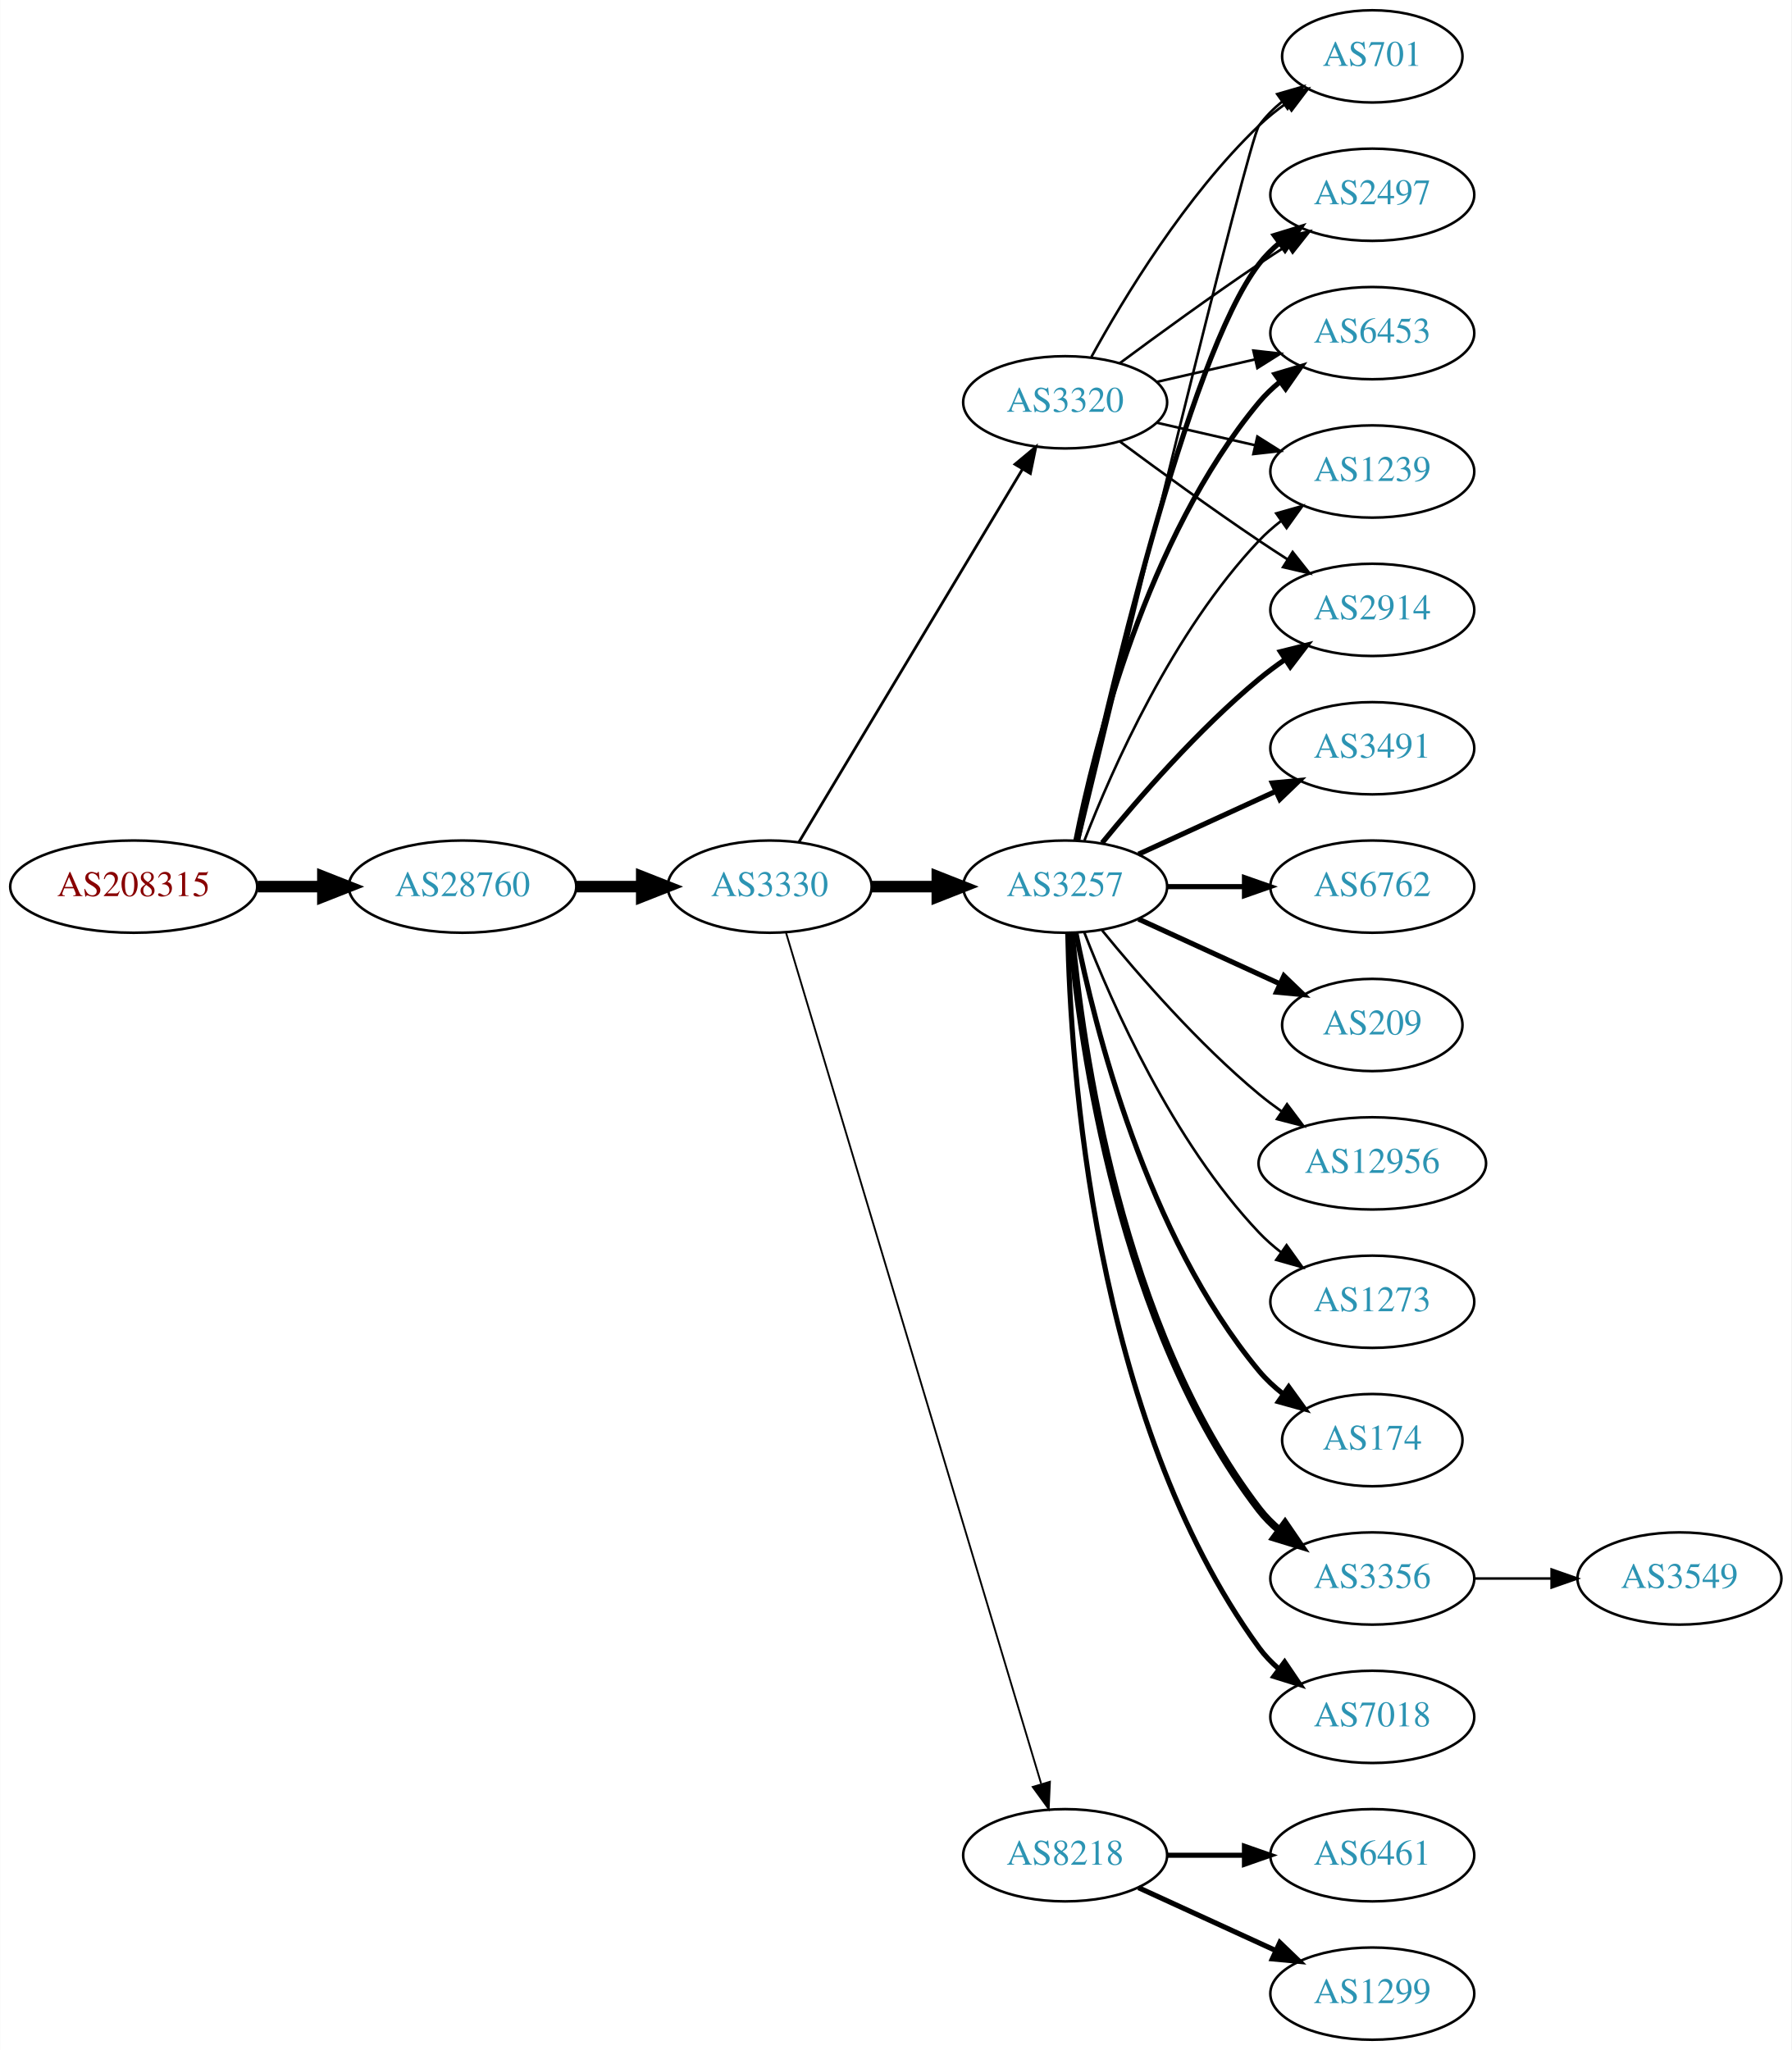
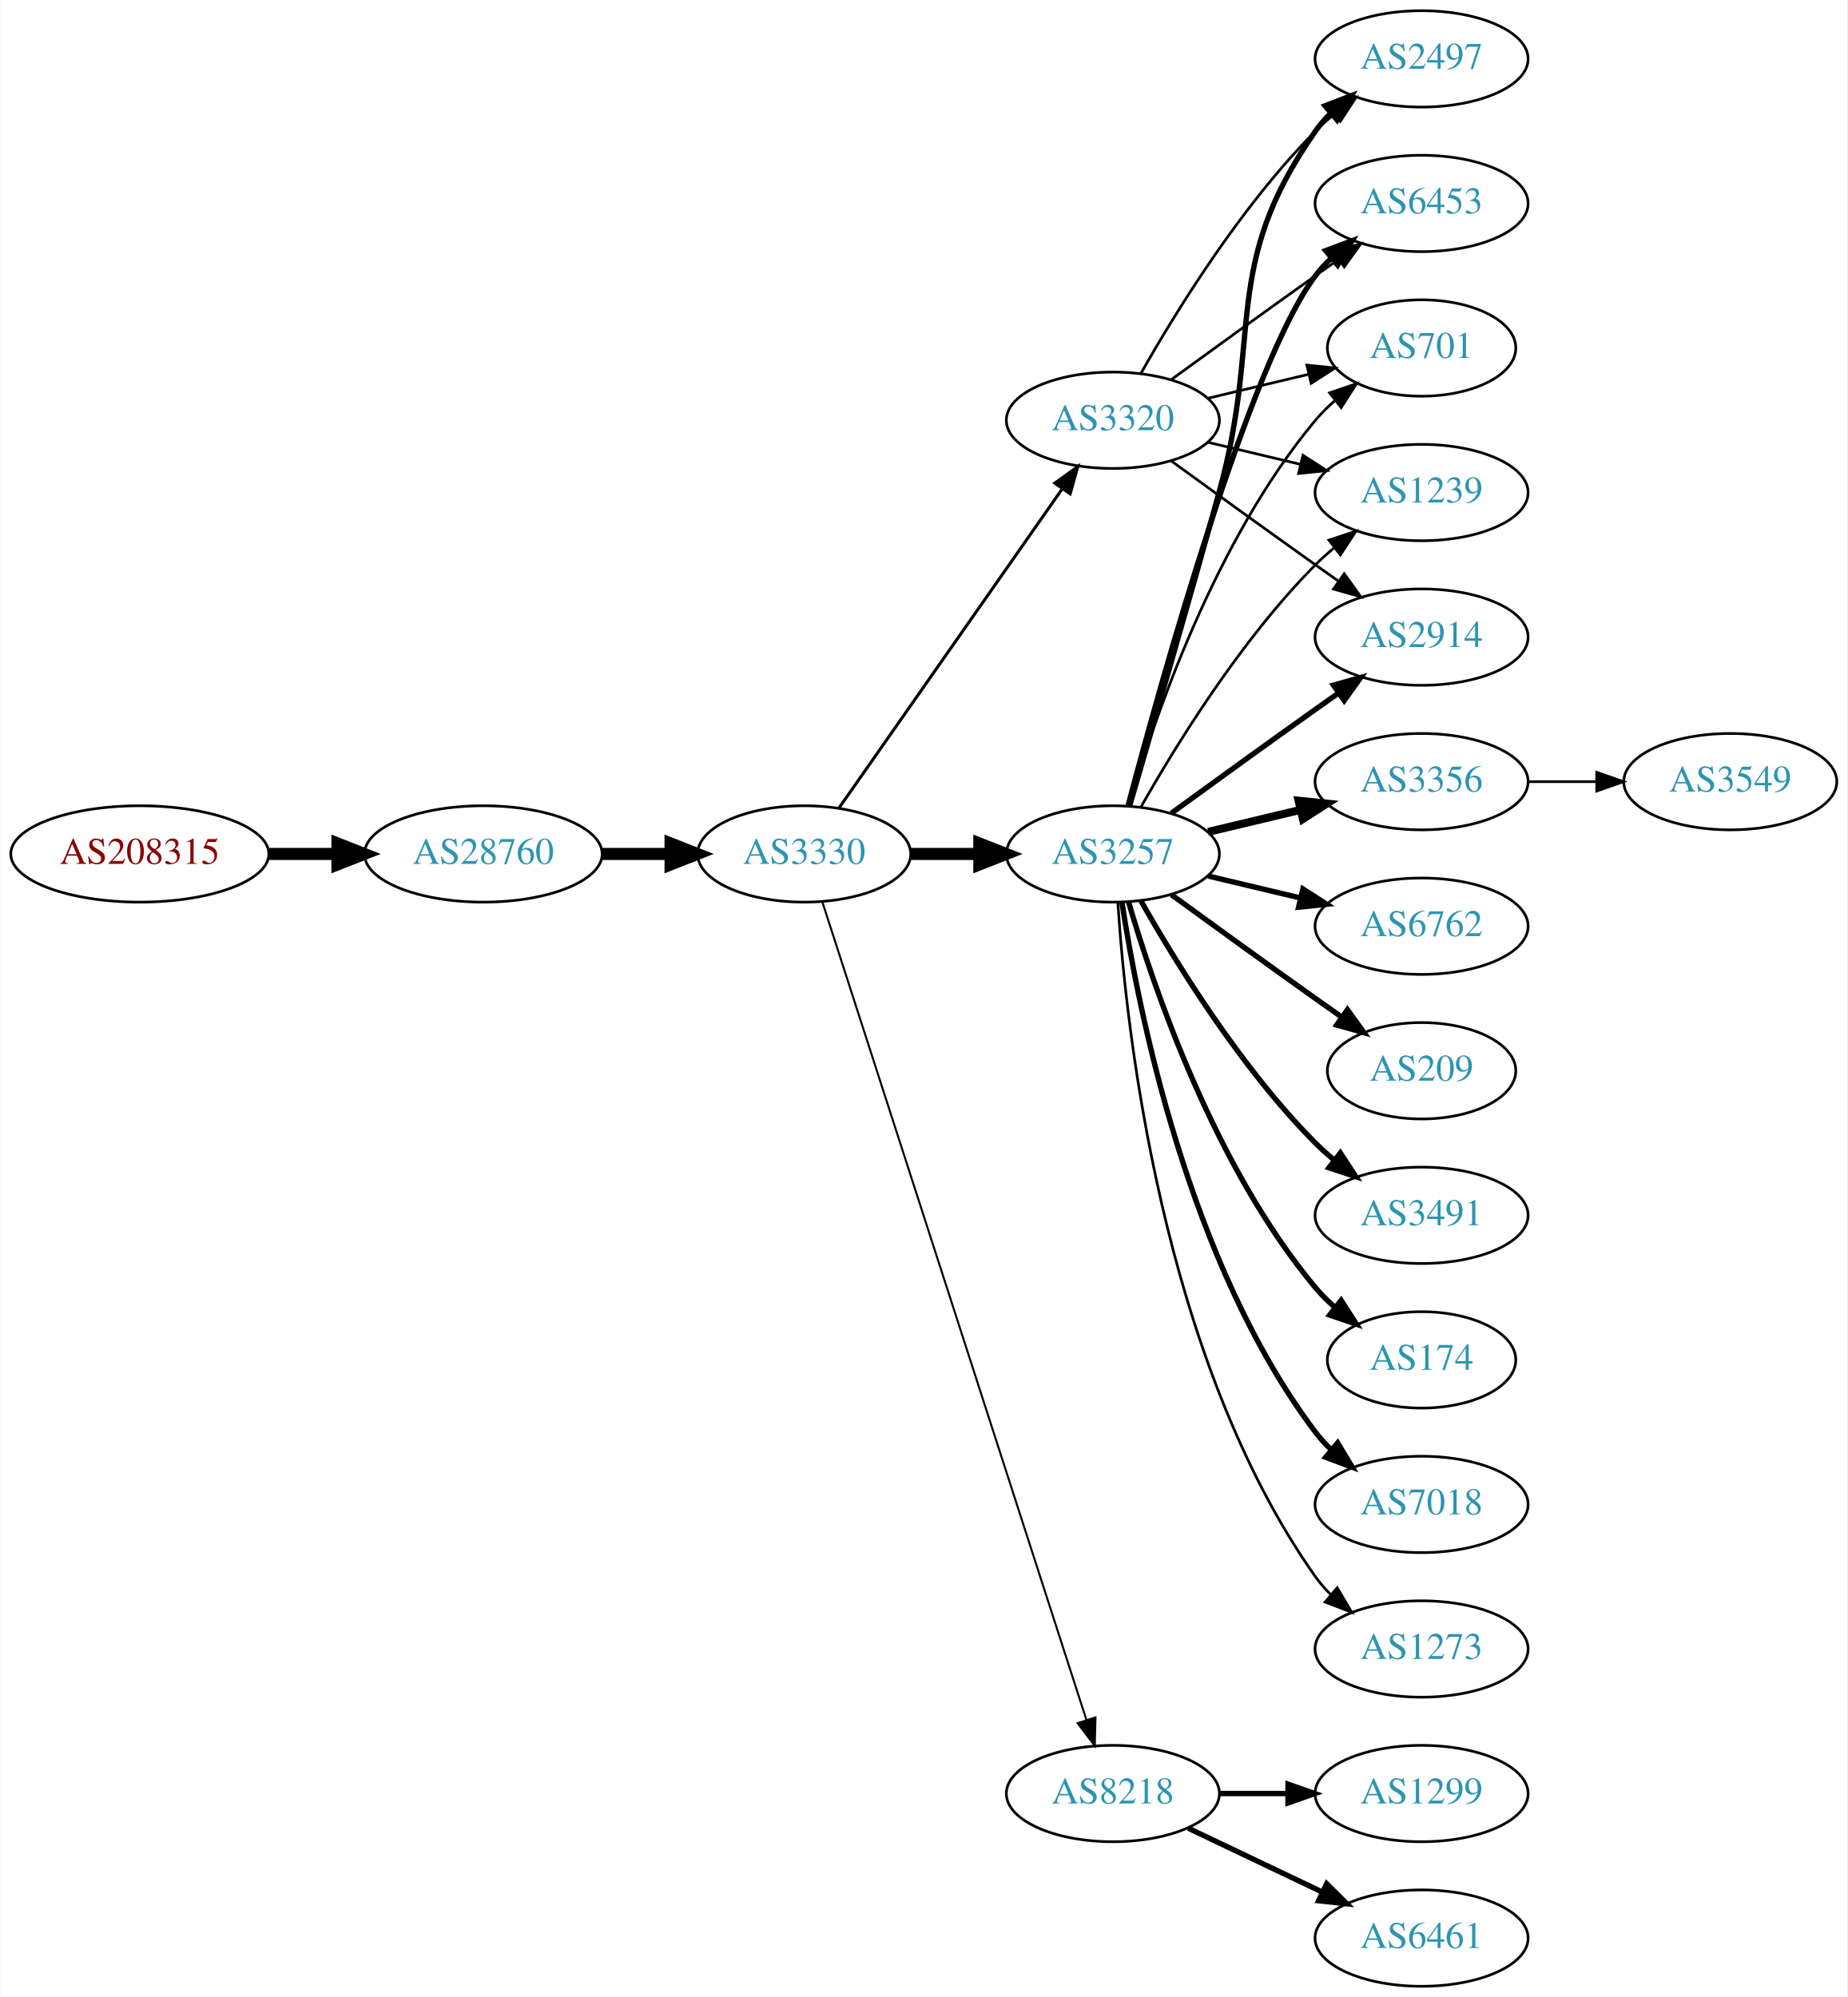
- <svg xmlns="http://www.w3.org/2000/svg" xmlns:xlink="http://www.w3.org/1999/xlink" width="699pt" height="800pt" viewBox="0.00 0.00 698.85 800.00">
-   <g id="graph0" class="graph" transform="scale(1 1) rotate(0) translate(4 796)">
-     <polygon fill="white" stroke="none" points="-4,4 -4,-796 694.855,-796 694.855,4 -4,4" />
+ <svg xmlns="http://www.w3.org/2000/svg" xmlns:xlink="http://www.w3.org/1999/xlink" width="690pt" height="746pt" viewBox="0.00 0.00 689.76 746.00">
+   <g id="graph0" class="graph" transform="scale(1 1) rotate(0) translate(4 742)">
+     <polygon fill="white" stroke="none" points="-4,4 -4,-742 685.755,-742 685.755,4 -4,4" />
    <g id="node1" class="node">
      <g id="a_node1">
        <a xlink:href="/asn/208315" xlink:title="AS208315 ~ frauscher [AT]">
-           <ellipse fill="#ffffff" stroke="black" cx="48.096" cy="-450" rx="48.192" ry="18" />
-           <text text-anchor="middle" x="48.096" y="-446.3" font-family="Times,serif" font-size="14.00" fill="#880000">AS208315</text>
+           <ellipse fill="#ffffff" stroke="black" cx="48.096" cy="-423" rx="48.192" ry="18" />
+           <text text-anchor="middle" x="48.096" y="-419.3" font-family="Times,serif" font-size="14.00" fill="#880000">AS208315</text>
        </a>
      </g>
    </g>
    <g id="node2" class="node">
      <g id="a_node2">
        <a xlink:href="/asn/28760" xlink:title="AS28760 ~ Schaerdingerstr. 35 [AT]">
-           <ellipse fill="#ffffff" stroke="black" cx="176.388" cy="-450" rx="44.393" ry="18" />
-           <text text-anchor="middle" x="176.388" y="-446.3" font-family="Times,serif" font-size="14.00" fill="#2c94b3">AS28760</text>
+           <ellipse fill="#ffffff" stroke="black" cx="176.388" cy="-423" rx="44.393" ry="18" />
+           <text text-anchor="middle" x="176.388" y="-419.3" font-family="Times,serif" font-size="14.00" fill="#2c94b3">AS28760</text>
        </a>
      </g>
    </g>
    <g id="edge1" class="edge">
-       <path fill="none" stroke="black" stroke-width="4.5" d="M96.481,-450C104.742,-450 113.386,-450 121.799,-450" />
-       <polygon fill="black" stroke="black" stroke-width="4.5" points="121.904,-453.938 131.904,-450 121.904,-446.063 121.904,-453.938" />
+       <path fill="none" stroke="black" stroke-width="4.5" d="M96.481,-423C104.742,-423 113.386,-423 121.799,-423" />
+       <polygon fill="black" stroke="black" stroke-width="4.5" points="121.904,-426.938 131.904,-423 121.904,-419.063 121.904,-426.938" />
    </g>
    <g id="node3" class="node">
      <g id="a_node3">
        <a xlink:href="/asn/3330" xlink:title="AS3330 ~ Vienna, Austria [AT]">
-           <ellipse fill="#ffffff" stroke="black" cx="296.23" cy="-450" rx="39.794" ry="18" />
-           <text text-anchor="middle" x="296.23" y="-446.3" font-family="Times,serif" font-size="14.00" fill="#2c94b3">AS3330</text>
+           <ellipse fill="#ffffff" stroke="black" cx="296.23" cy="-423" rx="39.794" ry="18" />
+           <text text-anchor="middle" x="296.23" y="-419.3" font-family="Times,serif" font-size="14.00" fill="#2c94b3">AS3330</text>
        </a>
      </g>
    </g>
    <g id="edge2" class="edge">
-       <path fill="none" stroke="black" stroke-width="4.5" d="M220.599,-450C228.911,-450 237.674,-450 246.156,-450" />
-       <polygon fill="black" stroke="black" stroke-width="4.5" points="246.315,-453.938 256.315,-450 246.315,-446.063 246.315,-453.938" />
+       <path fill="none" stroke="black" stroke-width="4.5" d="M220.599,-423C228.911,-423 237.674,-423 246.156,-423" />
+       <polygon fill="black" stroke="black" stroke-width="4.5" points="246.315,-426.938 256.315,-423 246.315,-419.063 246.315,-426.938" />
    </g>
    <g id="node4" class="node">
      <g id="a_node4">
        <a xlink:href="/asn/3257" xlink:title="AS3257 ~ GTT [DE]">
-           <ellipse fill="#ffffff" stroke="black" cx="411.523" cy="-450" rx="39.794" ry="18" />
-           <text text-anchor="middle" x="411.523" y="-446.3" font-family="Times,serif" font-size="14.00" fill="#2c94b3">AS3257</text>
+           <ellipse fill="#ffffff" stroke="black" cx="411.523" cy="-423" rx="39.794" ry="18" />
+           <text text-anchor="middle" x="411.523" y="-419.3" font-family="Times,serif" font-size="14.00" fill="#2c94b3">AS3257</text>
        </a>
      </g>
    </g>
    <g id="edge3" class="edge">
-       <path fill="none" stroke="black" stroke-width="4.5" d="M335.902,-450C344.105,-450 352.869,-450 361.401,-450" />
-       <polygon fill="black" stroke="black" stroke-width="4.5" points="361.641,-453.938 371.641,-450 361.641,-446.063 361.641,-453.938" />
+       <path fill="none" stroke="black" stroke-width="4.5" d="M335.902,-423C344.105,-423 352.869,-423 361.401,-423" />
+       <polygon fill="black" stroke="black" stroke-width="4.5" points="361.641,-426.938 371.641,-423 361.641,-419.063 361.641,-426.938" />
    </g>
    <g id="node5" class="node">
      <g id="a_node5">
-         <a xlink:href="/asn/3320" xlink:title="AS3320 ~ DTAG [DE]">
-           <ellipse fill="#ffffff" stroke="black" cx="411.523" cy="-639" rx="39.794" ry="18" />
-           <text text-anchor="middle" x="411.523" y="-635.3" font-family="Times,serif" font-size="14.00" fill="#2c94b3">AS3320</text>
-         </a>
-       </g>
-     </g>
-     <g id="edge4" class="edge">
-       <path fill="none" stroke="black" stroke-width="1.08" d="M307.685,-467.442C327.666,-500.775 371.372,-573.686 394.857,-612.866" />
-       <polygon fill="black" stroke="black" stroke-width="1.08" points="391.95,-614.823 400.093,-621.6 397.954,-611.224 391.95,-614.823" />
-     </g>
-     <g id="node6" class="node">
-       <g id="a_node6">
        <a xlink:href="/asn/8218" xlink:title="AS8218 ~ legacy Neotelecoms [FR]">
          <ellipse fill="#ffffff" stroke="black" cx="411.523" cy="-72" rx="39.794" ry="18" />
          <text text-anchor="middle" x="411.523" y="-68.3" font-family="Times,serif" font-size="14.00" fill="#2c94b3">AS8218</text>
        </a>
      </g>
    </g>
+     <g id="edge4" class="edge">
+       <path fill="none" stroke="black" stroke-width="0.75" d="M303.004,-405.111C321.49,-347.84 379.304,-168.721 401.615,-99.597" />
+       <polygon fill="black" stroke="black" stroke-width="0.75" points="405.02,-100.444 404.761,-89.853 398.358,-98.294 405.02,-100.444" />
+     </g>
+     <g id="node6" class="node">
+       <g id="a_node6">
+         <a xlink:href="/asn/3320" xlink:title="AS3320 ~ DTAG [DE]">
+           <ellipse fill="#ffffff" stroke="black" cx="411.523" cy="-585" rx="39.794" ry="18" />
+           <text text-anchor="middle" x="411.523" y="-581.3" font-family="Times,serif" font-size="14.00" fill="#2c94b3">AS3320</text>
+         </a>
+       </g>
+     </g>
    <g id="edge5" class="edge">
-       <path fill="none" stroke="black" stroke-width="0.72" d="M302.618,-432.023C320.809,-371.331 380.04,-173.707 402.123,-100.028" />
-       <polygon fill="black" stroke="black" stroke-width="0.72" points="405.584,-100.671 405.102,-90.088 398.878,-98.662 405.584,-100.671" />
+       <path fill="none" stroke="black" stroke-width="1.125" d="M309.14,-440.031C329.062,-468.517 369.252,-525.985 392.602,-559.374" />
+       <polygon fill="black" stroke="black" stroke-width="1.125" points="389.832,-561.521 398.431,-567.71 395.569,-557.509 389.832,-561.521" />
    </g>
    <g id="node7" class="node">
      <g id="a_node7">
-         <a xlink:href="/asn/174" xlink:title="AS174 ~ Cogent Communications [US]">
-           <ellipse fill="#ffffff" stroke="black" cx="531.366" cy="-234" rx="35.194" ry="18" />
-           <text text-anchor="middle" x="531.366" y="-230.3" font-family="Times,serif" font-size="14.00" fill="#2c94b3">AS174</text>
+         <a xlink:href="/asn/3356" xlink:title="AS3356 ~ Level 3 Parent, LLC [US]">
+           <ellipse fill="#ffffff" stroke="black" cx="526.816" cy="-450" rx="39.794" ry="18" />
+           <text text-anchor="middle" x="526.816" y="-446.3" font-family="Times,serif" font-size="14.00" fill="#2c94b3">AS3356</text>
        </a>
      </g>
    </g>
    <g id="edge6" class="edge">
-       <path fill="none" stroke="black" stroke-width="2" d="M415.722,-431.927C422.885,-395.859 443.16,-313.875 487.17,-261 489.906,-257.712 493.151,-254.702 496.615,-251.983" />
-       <polygon fill="black" stroke="black" stroke-width="2" points="498.751,-254.761 504.956,-246.173 494.75,-249.017 498.751,-254.761" />
+       <path fill="none" stroke="black" stroke-width="3" d="M447.13,-431.248C458.002,-433.838 470.156,-436.735 481.598,-439.462" />
+       <polygon fill="black" stroke="black" stroke-width="3" points="480.882,-442.889 491.421,-441.803 482.505,-436.08 480.882,-442.889" />
    </g>
    <g id="node8" class="node">
      <g id="a_node8">
-         <a xlink:href="/asn/3356" xlink:title="AS3356 ~ Level 3 Parent, LLC [US]">
-           <ellipse fill="#ffffff" stroke="black" cx="531.366" cy="-180" rx="39.794" ry="18" />
-           <text text-anchor="middle" x="531.366" y="-176.3" font-family="Times,serif" font-size="14.00" fill="#2c94b3">AS3356</text>
+         <a xlink:href="/asn/1239" xlink:title="AS1239 ~ Sprint [US]">
+           <ellipse fill="#ffffff" stroke="black" cx="526.816" cy="-558" rx="39.794" ry="18" />
+           <text text-anchor="middle" x="526.816" y="-554.3" font-family="Times,serif" font-size="14.00" fill="#2c94b3">AS1239</text>
        </a>
      </g>
    </g>
    <g id="edge7" class="edge">
-       <path fill="none" stroke="black" stroke-width="3" d="M413.807,-431.883C417.706,-388.668 432.722,-277.869 487.17,-207 489.459,-204.019 492.18,-201.284 495.124,-198.795" />
-       <polygon fill="black" stroke="black" stroke-width="3" points="497.318,-201.527 503.3,-192.782 493.17,-195.887 497.318,-201.527" />
+       <path fill="none" stroke="black" d="M421.983,-440.49C434.765,-463.096 459.197,-502.886 487.17,-531 489.28,-533.121 491.576,-535.188 493.962,-537.171" />
+       <polygon fill="black" stroke="black" points="492.214,-540.242 502.277,-543.556 496.477,-534.69 492.214,-540.242" />
    </g>
    <g id="node9" class="node">
      <g id="a_node9">
-         <a xlink:href="/asn/2497" xlink:title="AS2497 ~ Internet Initiative Japan Inc. [JP]">
-           <ellipse fill="#ffffff" stroke="black" cx="531.366" cy="-720" rx="39.794" ry="18" />
-           <text text-anchor="middle" x="531.366" y="-716.3" font-family="Times,serif" font-size="14.00" fill="#2c94b3">AS2497</text>
+         <a xlink:href="/asn/2914" xlink:title="AS2914 ~ NTT America, Inc. [US]">
+           <ellipse fill="#ffffff" stroke="black" cx="526.816" cy="-504" rx="39.794" ry="18" />
+           <text text-anchor="middle" x="526.816" y="-500.3" font-family="Times,serif" font-size="14.00" fill="#2c94b3">AS2914</text>
        </a>
      </g>
    </g>
    <g id="edge8" class="edge">
-       <path fill="none" stroke="black" stroke-width="2" d="M416.384,-468.225C427.252,-518.271 459.139,-656.516 487.17,-693 489.459,-695.981 492.18,-698.716 495.124,-701.205" />
-       <polygon fill="black" stroke="black" stroke-width="2" points="493.17,-704.113 503.3,-707.218 497.318,-698.473 493.17,-704.113" />
+       <path fill="none" stroke="black" stroke-width="2" d="M433.371,-438.222C448.305,-449.091 468.919,-464.025 487.17,-477 489.99,-479.005 492.933,-481.085 495.881,-483.159" />
+       <polygon fill="black" stroke="black" stroke-width="2" points="493.908,-486.05 504.106,-488.926 497.927,-480.319 493.908,-486.05" />
    </g>
    <g id="node10" class="node">
      <g id="a_node10">
-         <a xlink:href="/asn/7018" xlink:title="AS7018 ~ AT&amp;T Services, Inc. [US]">
-           <ellipse fill="#ffffff" stroke="black" cx="531.366" cy="-126" rx="39.794" ry="18" />
-           <text text-anchor="middle" x="531.366" y="-122.3" font-family="Times,serif" font-size="14.00" fill="#2c94b3">AS7018</text>
+         <a xlink:href="/asn/6762" xlink:title="AS6762 ~ TELECOM ITALIA SPARKLE S.p.A. [IT]">
+           <ellipse fill="#ffffff" stroke="black" cx="526.816" cy="-396" rx="39.794" ry="18" />
+           <text text-anchor="middle" x="526.816" y="-392.3" font-family="Times,serif" font-size="14.00" fill="#2c94b3">AS6762</text>
        </a>
      </g>
    </g>
    <g id="edge9" class="edge">
-       <path fill="none" stroke="black" stroke-width="2" d="M412.555,-431.663C413.528,-381.921 422.247,-242.194 487.17,-153 489.381,-149.961 492.049,-147.187 494.961,-144.674" />
-       <polygon fill="black" stroke="black" stroke-width="2" points="497.157,-147.403 503.092,-138.627 492.979,-141.786 497.157,-147.403" />
+       <path fill="none" stroke="black" stroke-width="2" d="M447.13,-414.752C458.002,-412.162 470.156,-409.265 481.598,-406.538" />
+       <polygon fill="black" stroke="black" stroke-width="2" points="482.505,-409.92 491.421,-404.197 480.882,-403.111 482.505,-409.92" />
    </g>
    <g id="node11" class="node">
      <g id="a_node11">
-         <a xlink:href="/asn/6453" xlink:title="AS6453 ~ TATA COMMUNICATIONS (AMERICA) INC [US]">
-           <ellipse fill="#ffffff" stroke="black" cx="531.366" cy="-666" rx="39.794" ry="18" />
-           <text text-anchor="middle" x="531.366" y="-662.3" font-family="Times,serif" font-size="14.00" fill="#2c94b3">AS6453</text>
+         <a xlink:href="/asn/209" xlink:title="AS209 ~ CenturyLink Communications, LLC [US]">
+           <ellipse fill="#ffffff" stroke="black" cx="526.816" cy="-342" rx="35.194" ry="18" />
+           <text text-anchor="middle" x="526.816" y="-338.3" font-family="Times,serif" font-size="14.00" fill="#2c94b3">AS209</text>
        </a>
      </g>
    </g>
    <g id="edge10" class="edge">
-       <path fill="none" stroke="black" stroke-width="2" d="M415.722,-468.073C422.885,-504.141 443.16,-586.125 487.17,-639 489.574,-641.889 492.371,-644.563 495.363,-647.013" />
-       <polygon fill="black" stroke="black" stroke-width="2" points="493.452,-649.95 503.606,-652.973 497.553,-644.277 493.452,-649.95" />
+       <path fill="none" stroke="black" stroke-width="2" d="M433.371,-407.778C448.305,-396.909 468.919,-381.975 487.17,-369 490.38,-366.718 493.749,-364.339 497.103,-361.982" />
+       <polygon fill="black" stroke="black" stroke-width="2" points="499.132,-364.834 505.314,-356.23 495.116,-359.101 499.132,-364.834" />
    </g>
    <g id="node12" class="node">
      <g id="a_node12">
        <a xlink:href="/asn/3491" xlink:title="AS3491 ~ PCCW Global, Inc. [US]">
-           <ellipse fill="#ffffff" stroke="black" cx="531.366" cy="-504" rx="39.794" ry="18" />
-           <text text-anchor="middle" x="531.366" y="-500.3" font-family="Times,serif" font-size="14.00" fill="#2c94b3">AS3491</text>
+           <ellipse fill="#ffffff" stroke="black" cx="526.816" cy="-288" rx="39.794" ry="18" />
+           <text text-anchor="middle" x="526.816" y="-284.3" font-family="Times,serif" font-size="14.00" fill="#2c94b3">AS3491</text>
        </a>
      </g>
    </g>
    <g id="edge11" class="edge">
-       <path fill="none" stroke="black" stroke-width="2" d="M440.152,-462.661C456.109,-469.973 476.379,-479.261 493.662,-487.181" />
-       <polygon fill="black" stroke="black" stroke-width="2" points="492.361,-490.435 502.91,-491.419 495.277,-484.071 492.361,-490.435" />
+       <path fill="none" stroke="black" stroke-width="2" d="M421.983,-405.51C434.765,-382.904 459.197,-343.114 487.17,-315 489.28,-312.879 491.576,-310.812 493.962,-308.829" />
+       <polygon fill="black" stroke="black" stroke-width="2" points="496.477,-311.31 502.277,-302.444 492.214,-305.758 496.477,-311.31" />
    </g>
    <g id="node13" class="node">
      <g id="a_node13">
-         <a xlink:href="/asn/6762" xlink:title="AS6762 ~ TELECOM ITALIA SPARKLE S.p.A. [IT]">
-           <ellipse fill="#ffffff" stroke="black" cx="531.366" cy="-450" rx="39.794" ry="18" />
-           <text text-anchor="middle" x="531.366" y="-446.3" font-family="Times,serif" font-size="14.00" fill="#2c94b3">AS6762</text>
+         <a xlink:href="/asn/2497" xlink:title="AS2497 ~ Internet Initiative Japan Inc. [JP]">
+           <ellipse fill="#ffffff" stroke="black" cx="526.816" cy="-720" rx="39.794" ry="18" />
+           <text text-anchor="middle" x="526.816" y="-716.3" font-family="Times,serif" font-size="14.00" fill="#2c94b3">AS2497</text>
        </a>
      </g>
    </g>
    <g id="edge12" class="edge">
-       <path fill="none" stroke="black" stroke-width="2" d="M451.436,-450C460.989,-450 471.339,-450 481.301,-450" />
-       <polygon fill="black" stroke="black" stroke-width="2" points="481.494,-453.5 491.494,-450 481.494,-446.5 481.494,-453.5" />
+       <path fill="none" stroke="black" stroke-width="2" d="M417.753,-440.877C425.28,-466.695 439.542,-515.939 451.17,-558 467.715,-617.852 451.556,-642.131 487.17,-693 488.842,-695.389 490.797,-697.635 492.924,-699.733" />
+       <polygon fill="black" stroke="black" stroke-width="2" points="490.764,-702.49 500.657,-706.284 495.289,-697.149 490.764,-702.49" />
    </g>
    <g id="node14" class="node">
      <g id="a_node14">
-         <a xlink:href="/asn/1239" xlink:title="AS1239 ~ Sprint [US]">
-           <ellipse fill="#ffffff" stroke="black" cx="531.366" cy="-612" rx="39.794" ry="18" />
-           <text text-anchor="middle" x="531.366" y="-608.3" font-family="Times,serif" font-size="14.00" fill="#2c94b3">AS1239</text>
+         <a xlink:href="/asn/6453" xlink:title="AS6453 ~ TATA COMMUNICATIONS (AMERICA) INC [US]">
+           <ellipse fill="#ffffff" stroke="black" cx="526.816" cy="-666" rx="39.794" ry="18" />
+           <text text-anchor="middle" x="526.816" y="-662.3" font-family="Times,serif" font-size="14.00" fill="#2c94b3">AS6453</text>
        </a>
      </g>
    </g>
    <g id="edge13" class="edge">
-       <path fill="none" stroke="black" d="M419.046,-467.994C429.797,-495.728 453.454,-549.429 487.17,-585 489.755,-587.728 492.673,-590.294 495.741,-592.677" />
-       <polygon fill="black" stroke="black" points="493.895,-595.658 504.09,-598.543 497.92,-589.93 493.895,-595.658" />
+       <path fill="none" stroke="black" stroke-width="2" d="M417.223,-441.102C429.375,-486.979 462.6,-606.469 487.17,-639 488.927,-641.327 490.943,-643.529 493.113,-645.596" />
+       <polygon fill="black" stroke="black" stroke-width="2" points="490.998,-648.389 500.926,-652.088 495.472,-643.005 490.998,-648.389" />
    </g>
    <g id="node15" class="node">
      <g id="a_node15">
-         <a xlink:href="/asn/2914" xlink:title="AS2914 ~ NTT America, Inc. [US]">
-           <ellipse fill="#ffffff" stroke="black" cx="531.366" cy="-558" rx="39.794" ry="18" />
-           <text text-anchor="middle" x="531.366" y="-554.3" font-family="Times,serif" font-size="14.00" fill="#2c94b3">AS2914</text>
+         <a xlink:href="/asn/174" xlink:title="AS174 ~ Cogent Communications [US]">
+           <ellipse fill="#ffffff" stroke="black" cx="526.816" cy="-234" rx="35.194" ry="18" />
+           <text text-anchor="middle" x="526.816" y="-230.3" font-family="Times,serif" font-size="14.00" fill="#2c94b3">AS174</text>
        </a>
      </g>
    </g>
    <g id="edge14" class="edge">
-       <path fill="none" stroke="black" stroke-width="2" d="M425.942,-467.065C440.057,-484.375 463.471,-511.345 487.17,-531 490.386,-533.668 493.886,-536.27 497.457,-538.741" />
-       <polygon fill="black" stroke="black" stroke-width="2" points="495.535,-541.666 505.813,-544.236 499.381,-535.817 495.535,-541.666" />
+       <path fill="none" stroke="black" stroke-width="2" d="M417.397,-404.998C426.711,-373.156 449.528,-306.019 487.17,-261 489.322,-258.426 491.776,-255.983 494.381,-253.697" />
+       <polygon fill="black" stroke="black" stroke-width="2" points="496.788,-256.257 502.491,-247.328 492.465,-250.751 496.788,-256.257" />
    </g>
    <g id="node16" class="node">
      <g id="a_node16">
-         <a xlink:href="/asn/209" xlink:title="AS209 ~ CenturyLink Communications, LLC [US]">
-           <ellipse fill="#ffffff" stroke="black" cx="531.366" cy="-396" rx="35.194" ry="18" />
-           <text text-anchor="middle" x="531.366" y="-392.3" font-family="Times,serif" font-size="14.00" fill="#2c94b3">AS209</text>
+         <a xlink:href="/asn/7018" xlink:title="AS7018 ~ AT&amp;T Services, Inc. [US]">
+           <ellipse fill="#ffffff" stroke="black" cx="526.816" cy="-180" rx="39.794" ry="18" />
+           <text text-anchor="middle" x="526.816" y="-176.3" font-family="Times,serif" font-size="14.00" fill="#2c94b3">AS7018</text>
        </a>
      </g>
    </g>
    <g id="edge15" class="edge">
-       <path fill="none" stroke="black" stroke-width="2" d="M440.152,-437.339C456.568,-429.817 477.55,-420.202 495.147,-412.139" />
-       <polygon fill="black" stroke="black" stroke-width="2" points="496.891,-415.189 504.524,-407.842 493.975,-408.826 496.891,-415.189" />
+       <path fill="none" stroke="black" stroke-width="2" d="M414.9,-405.014C420.873,-365.578 439.584,-270.005 487.17,-207 488.927,-204.673 490.943,-202.471 493.113,-200.404" />
+       <polygon fill="black" stroke="black" stroke-width="2" points="495.472,-202.995 500.926,-193.912 490.998,-197.611 495.472,-202.995" />
    </g>
    <g id="node17" class="node">
      <g id="a_node17">
-         <a xlink:href="/asn/12956" xlink:title="AS12956 ~ TELXIUS [ES]">
-           <ellipse fill="#ffffff" stroke="black" cx="531.366" cy="-342" rx="44.393" ry="18" />
-           <text text-anchor="middle" x="531.366" y="-338.3" font-family="Times,serif" font-size="14.00" fill="#2c94b3">AS12956</text>
+         <a xlink:href="/asn/1273" xlink:title="AS1273 ~ Vodafone Group PLC [EU]">
+           <ellipse fill="#ffffff" stroke="black" cx="526.816" cy="-126" rx="39.794" ry="18" />
+           <text text-anchor="middle" x="526.816" y="-122.3" font-family="Times,serif" font-size="14.00" fill="#2c94b3">AS1273</text>
        </a>
      </g>
    </g>
    <g id="edge16" class="edge">
-       <path fill="none" stroke="black" d="M425.942,-432.935C440.057,-415.625 463.471,-388.655 487.17,-369 489.907,-366.729 492.851,-364.506 495.868,-362.37" />
-       <polygon fill="black" stroke="black" points="498.094,-365.092 504.457,-356.621 494.2,-359.275 498.094,-365.092" />
+       <path fill="none" stroke="black" d="M413.378,-404.815C416.372,-358.575 429.619,-234.411 487.17,-153 488.853,-150.619 490.816,-148.378 492.948,-146.284" />
+       <polygon fill="black" stroke="black" points="495.312,-148.868 500.691,-139.741 490.794,-143.522 495.312,-148.868" />
    </g>
    <g id="node18" class="node">
      <g id="a_node18">
        <a xlink:href="/asn/701" xlink:title="AS701 ~ UUNET [US]">
-           <ellipse fill="#ffffff" stroke="black" cx="531.366" cy="-774" rx="35.194" ry="18" />
-           <text text-anchor="middle" x="531.366" y="-770.3" font-family="Times,serif" font-size="14.00" fill="#2c94b3">AS701</text>
+           <ellipse fill="#ffffff" stroke="black" cx="526.816" cy="-612" rx="35.194" ry="18" />
+           <text text-anchor="middle" x="526.816" y="-608.3" font-family="Times,serif" font-size="14.00" fill="#2c94b3">AS701</text>
        </a>
      </g>
    </g>
    <g id="edge17" class="edge">
-       <path fill="none" stroke="black" d="M416.897,-468.173C432.242,-531.823 482.926,-741.17 487.17,-747 489.687,-750.459 492.796,-753.575 496.182,-756.354" />
-       <polygon fill="black" stroke="black" points="494.263,-759.284 504.44,-762.229 498.321,-753.58 494.263,-759.284" />
+       <path fill="none" stroke="black" d="M417.397,-441.002C426.711,-472.844 449.528,-539.981 487.17,-585 489.322,-587.574 491.776,-590.017 494.381,-592.303" />
+       <polygon fill="black" stroke="black" points="492.465,-595.249 502.491,-598.672 496.788,-589.743 492.465,-595.249" />
    </g>
    <g id="node19" class="node">
      <g id="a_node19">
-         <a xlink:href="/asn/1273" xlink:title="AS1273 ~ Vodafone Group PLC [EU]">
-           <ellipse fill="#ffffff" stroke="black" cx="531.366" cy="-288" rx="39.794" ry="18" />
-           <text text-anchor="middle" x="531.366" y="-284.3" font-family="Times,serif" font-size="14.00" fill="#2c94b3">AS1273</text>
+         <a xlink:href="/asn/1299" xlink:title="AS1299 ~ Telia Carrier [EU]">
+           <ellipse fill="#ffffff" stroke="black" cx="526.816" cy="-72" rx="39.794" ry="18" />
+           <text text-anchor="middle" x="526.816" y="-68.3" font-family="Times,serif" font-size="14.00" fill="#2c94b3">AS1299</text>
        </a>
      </g>
    </g>
    <g id="edge18" class="edge">
-       <path fill="none" stroke="black" d="M419.046,-432.006C429.797,-404.272 453.454,-350.571 487.17,-315 489.755,-312.272 492.673,-309.706 495.741,-307.323" />
-       <polygon fill="black" stroke="black" points="497.92,-310.07 504.09,-301.457 493.895,-304.342 497.92,-310.07" />
-     </g>
-     <g id="edge21" class="edge">
-       <path fill="none" stroke="black" d="M432.853,-654.277C447.716,-665.304 468.46,-680.407 487.17,-693 490.719,-695.389 494.469,-697.839 498.217,-700.242" />
-       <polygon fill="black" stroke="black" points="496.544,-703.325 506.866,-705.712 500.285,-697.409 496.544,-703.325" />
-     </g>
-     <g id="edge20" class="edge">
-       <path fill="none" stroke="black" d="M447.242,-646.955C459.242,-649.704 472.863,-652.825 485.556,-655.733" />
-       <polygon fill="black" stroke="black" points="484.958,-659.187 495.487,-658.009 486.522,-652.364 484.958,-659.187" />
-     </g>
-     <g id="edge22" class="edge">
-       <path fill="none" stroke="black" d="M447.242,-631.045C459.242,-628.296 472.863,-625.175 485.556,-622.267" />
-       <polygon fill="black" stroke="black" points="486.522,-625.636 495.487,-619.991 484.958,-618.813 486.522,-625.636" />
-     </g>
-     <g id="edge19" class="edge">
-       <path fill="none" stroke="black" d="M432.853,-623.723C447.716,-612.696 468.46,-597.593 487.17,-585 490.719,-582.611 494.469,-580.161 498.217,-577.758" />
-       <polygon fill="black" stroke="black" points="500.285,-580.591 506.866,-572.288 496.544,-574.675 500.285,-580.591" />
-     </g>
-     <g id="edge23" class="edge">
-       <path fill="none" stroke="black" d="M421.764,-656.713C434.31,-679.561 458.487,-719.611 487.17,-747 490.424,-750.107 494.09,-753.046 497.877,-755.76" />
-       <polygon fill="black" stroke="black" points="495.979,-758.701 506.245,-761.322 499.854,-752.872 495.979,-758.701" />
+       <path fill="none" stroke="black" stroke-width="2" d="M451.195,-72C459.398,-72 468.162,-72 476.694,-72" />
+       <polygon fill="black" stroke="black" stroke-width="2" points="476.934,-75.5 486.934,-72 476.933,-68.5 476.934,-75.5" />
    </g>
    <g id="node20" class="node">
      <g id="a_node20">
-         <a xlink:href="/asn/1299" xlink:title="AS1299 ~ Telia Carrier [EU]">
-           <ellipse fill="#ffffff" stroke="black" cx="531.366" cy="-18" rx="39.794" ry="18" />
-           <text text-anchor="middle" x="531.366" y="-14.3" font-family="Times,serif" font-size="14.00" fill="#2c94b3">AS1299</text>
-         </a>
-       </g>
+         <a xlink:href="/asn/6461" xlink:title="AS6461 ~ Zayo Bandwidth [US]">
+           <ellipse fill="#ffffff" stroke="black" cx="526.816" cy="-18" rx="39.794" ry="18" />
+           <text text-anchor="middle" x="526.816" y="-14.3" font-family="Times,serif" font-size="14.00" fill="#2c94b3">AS6461</text>
+         </a>
+       </g>
+     </g>
+     <g id="edge19" class="edge">
+       <path fill="none" stroke="black" stroke-width="2" d="M439.66,-59.066C454.654,-51.919 473.475,-42.948 489.698,-35.215" />
+       <polygon fill="black" stroke="black" stroke-width="2" points="491.38,-38.291 498.901,-30.829 488.368,-31.972 491.38,-38.291" />
+     </g>
+     <g id="edge23" class="edge">
+       <path fill="none" stroke="black" d="M447.13,-576.752C458.002,-574.162 470.156,-571.265 481.598,-568.538" />
+       <polygon fill="black" stroke="black" points="482.505,-571.92 491.421,-566.197 480.882,-565.111 482.505,-571.92" />
+     </g>
+     <g id="edge22" class="edge">
+       <path fill="none" stroke="black" d="M433.371,-569.778C448.305,-558.909 468.919,-543.975 487.17,-531 489.99,-528.995 492.933,-526.915 495.881,-524.841" />
+       <polygon fill="black" stroke="black" points="497.927,-527.681 504.106,-519.074 493.908,-521.95 497.927,-527.681" />
+     </g>
+     <g id="edge20" class="edge">
+       <path fill="none" stroke="black" d="M421.983,-602.49C434.765,-625.096 459.197,-664.886 487.17,-693 489.28,-695.121 491.576,-697.188 493.962,-699.171" />
+       <polygon fill="black" stroke="black" points="492.214,-702.242 502.277,-705.556 496.477,-696.69 492.214,-702.242" />
+     </g>
+     <g id="edge21" class="edge">
+       <path fill="none" stroke="black" d="M433.371,-600.222C448.305,-611.091 468.919,-626.025 487.17,-639 489.99,-641.005 492.933,-643.085 495.881,-645.159" />
+       <polygon fill="black" stroke="black" points="493.908,-648.05 504.106,-650.926 497.927,-642.319 493.908,-648.05" />
    </g>
    <g id="edge24" class="edge">
-       <path fill="none" stroke="black" stroke-width="2" d="M440.152,-59.339C456.109,-52.027 476.379,-42.739 493.662,-34.819" />
-       <polygon fill="black" stroke="black" stroke-width="2" points="495.277,-37.929 502.91,-30.581 492.361,-31.565 495.277,-37.929" />
+       <path fill="none" stroke="black" d="M447.13,-593.248C458.925,-596.058 472.229,-599.229 484.497,-602.153" />
+       <polygon fill="black" stroke="black" points="483.963,-605.624 494.502,-604.537 485.586,-598.814 483.963,-605.624" />
    </g>
    <g id="node21" class="node">
      <g id="a_node21">
-         <a xlink:href="/asn/6461" xlink:title="AS6461 ~ Zayo Bandwidth [US]">
-           <ellipse fill="#ffffff" stroke="black" cx="531.366" cy="-72" rx="39.794" ry="18" />
-           <text text-anchor="middle" x="531.366" y="-68.3" font-family="Times,serif" font-size="14.00" fill="#2c94b3">AS6461</text>
+         <a xlink:href="/asn/3549" xlink:title="AS3549 ~ Level 3 Parent, LLC [US]">
+           <ellipse fill="#ffffff" stroke="black" cx="642.109" cy="-450" rx="39.794" ry="18" />
+           <text text-anchor="middle" x="642.109" y="-446.3" font-family="Times,serif" font-size="14.00" fill="#2c94b3">AS3549</text>
        </a>
      </g>
    </g>
    <g id="edge25" class="edge">
-       <path fill="none" stroke="black" stroke-width="2" d="M451.436,-72C460.989,-72 471.339,-72 481.301,-72" />
-       <polygon fill="black" stroke="black" stroke-width="2" points="481.494,-75.5 491.494,-72 481.494,-68.5 481.494,-75.5" />
-     </g>
-     <g id="node22" class="node">
-       <g id="a_node22">
-         <a xlink:href="/asn/3549" xlink:title="AS3549 ~ Level 3 Parent, LLC [US]">
-           <ellipse fill="#ffffff" stroke="black" cx="651.208" cy="-180" rx="39.794" ry="18" />
-           <text text-anchor="middle" x="651.208" y="-176.3" font-family="Times,serif" font-size="14.00" fill="#2c94b3">AS3549</text>
-         </a>
-       </g>
-     </g>
-     <g id="edge26" class="edge">
-       <path fill="none" stroke="black" d="M571.278,-180C580.832,-180 591.181,-180 601.144,-180" />
-       <polygon fill="black" stroke="black" points="601.336,-183.5 611.336,-180 601.336,-176.5 601.336,-183.5" />
+       <path fill="none" stroke="black" d="M566.488,-450C574.691,-450 583.455,-450 591.987,-450" />
+       <polygon fill="black" stroke="black" points="592.227,-453.5 602.226,-450 592.226,-446.5 592.227,-453.5" />
    </g>
  </g>
</svg>
